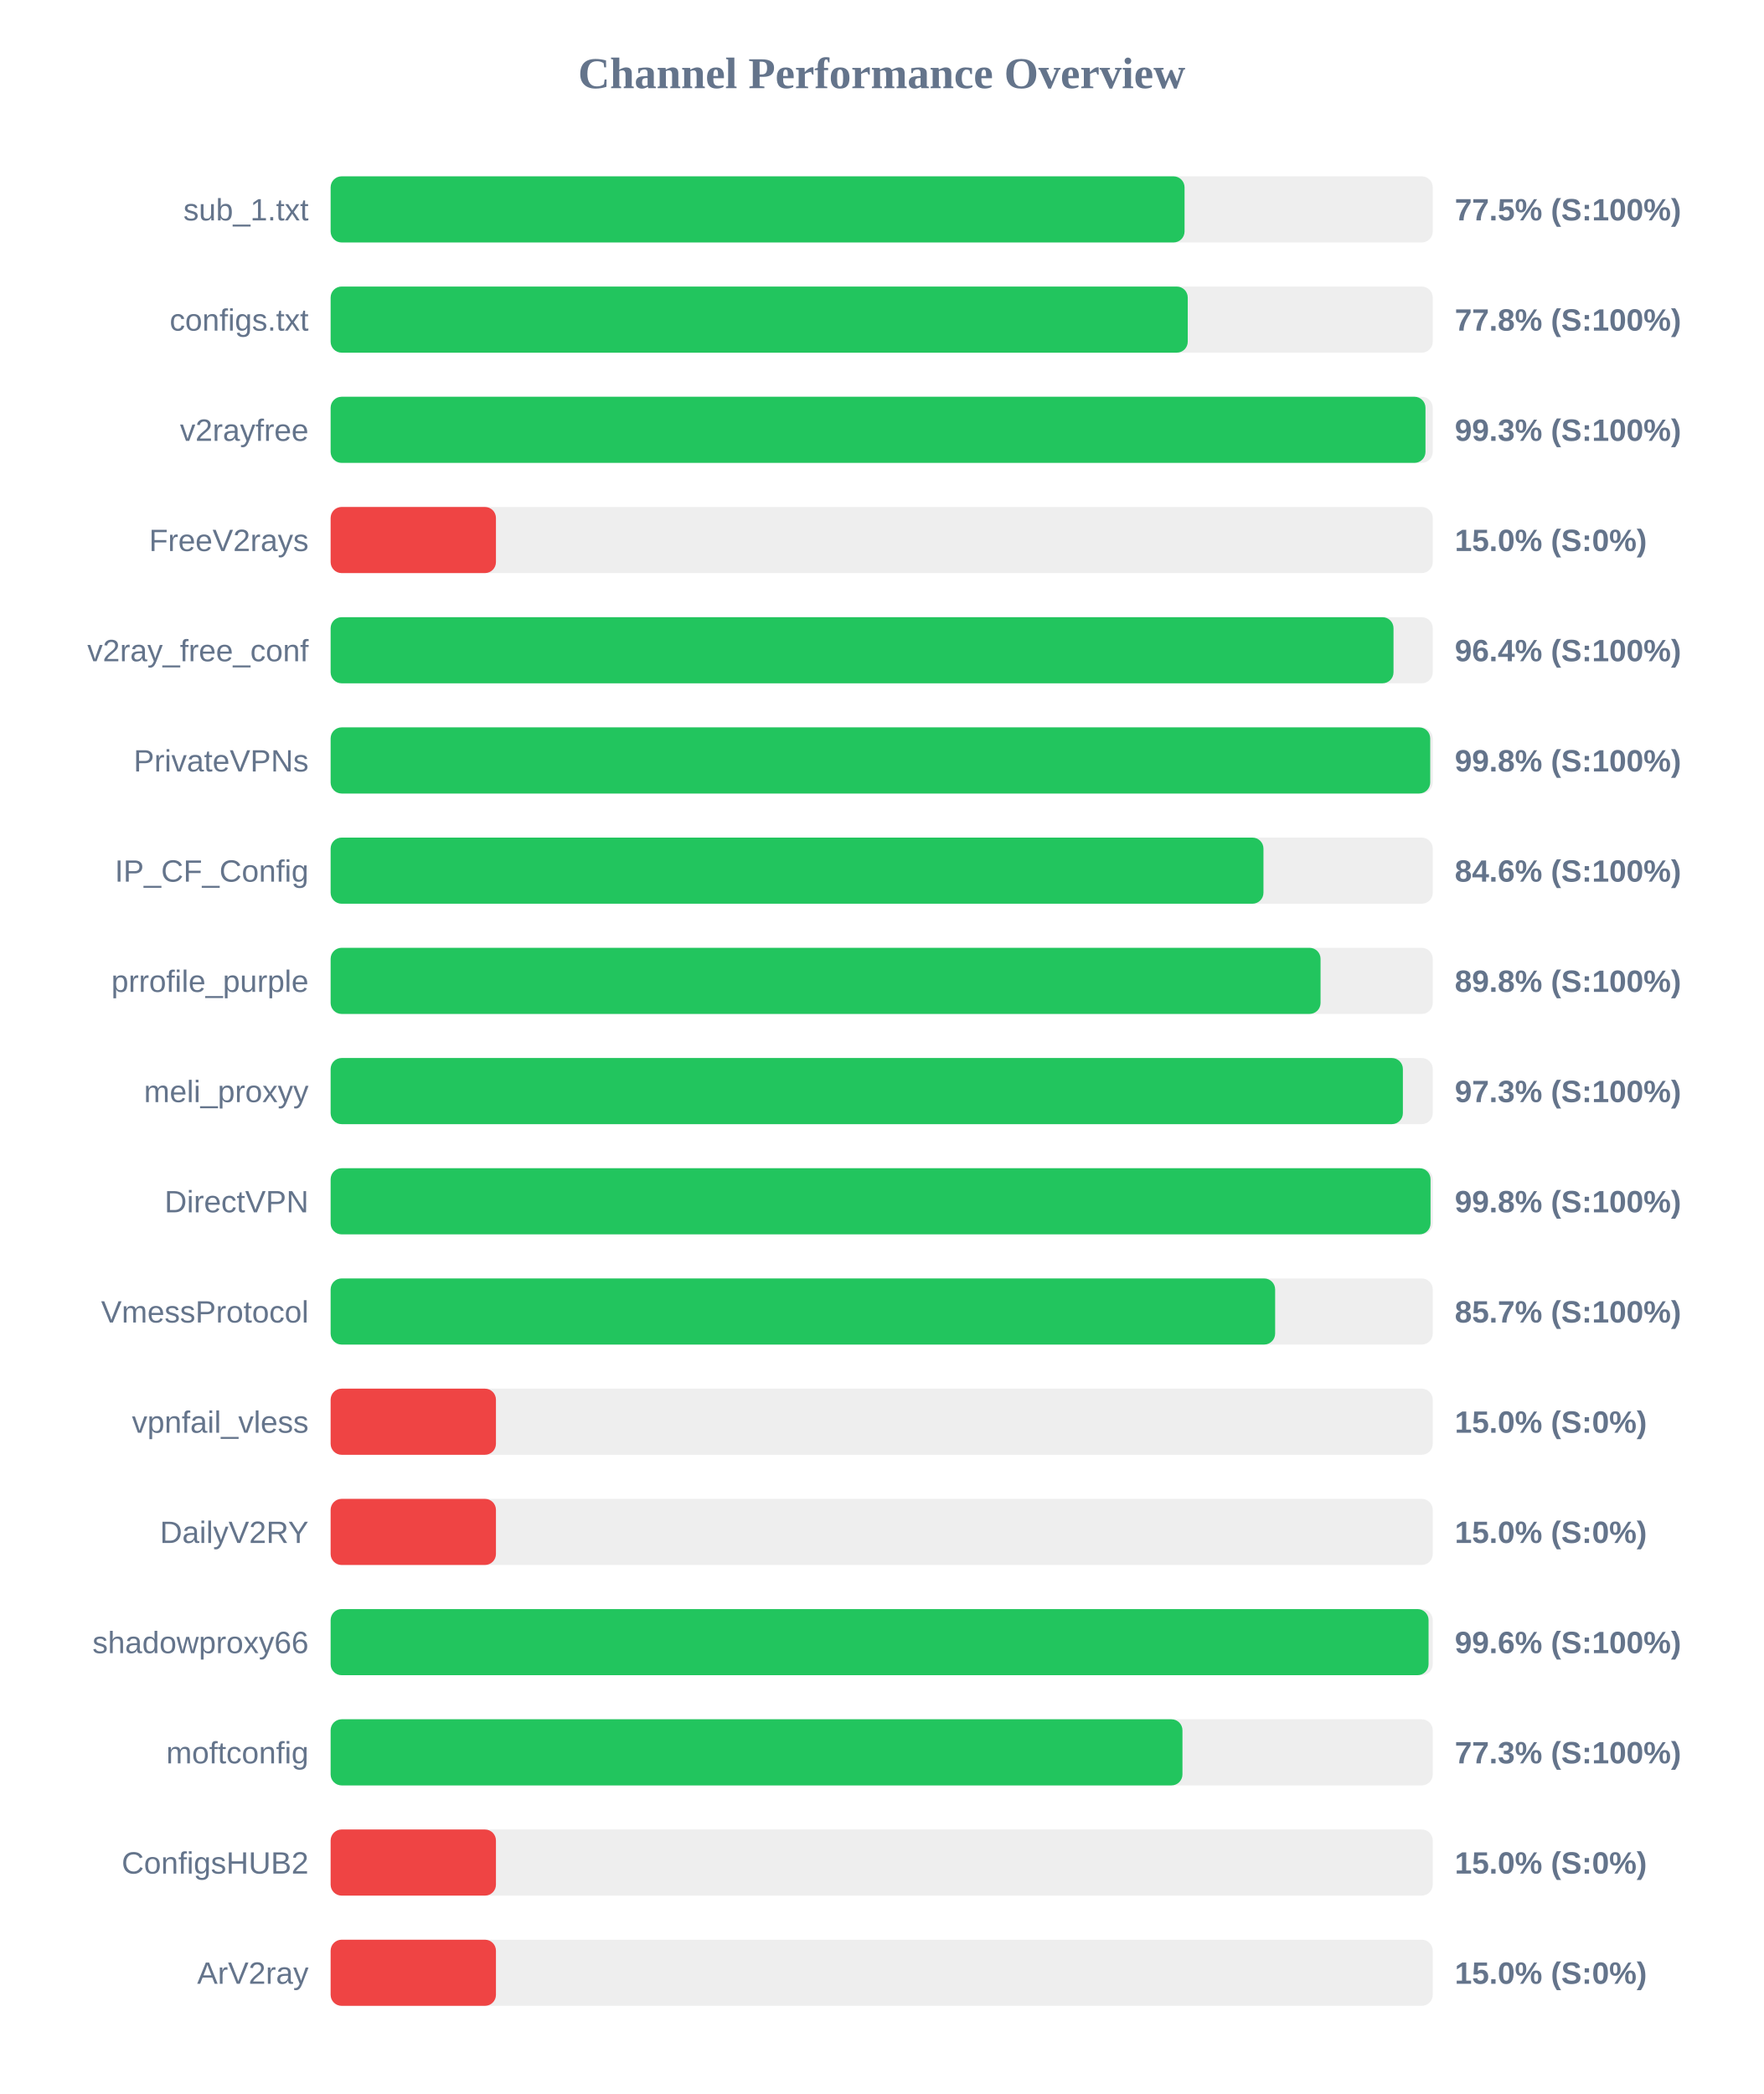
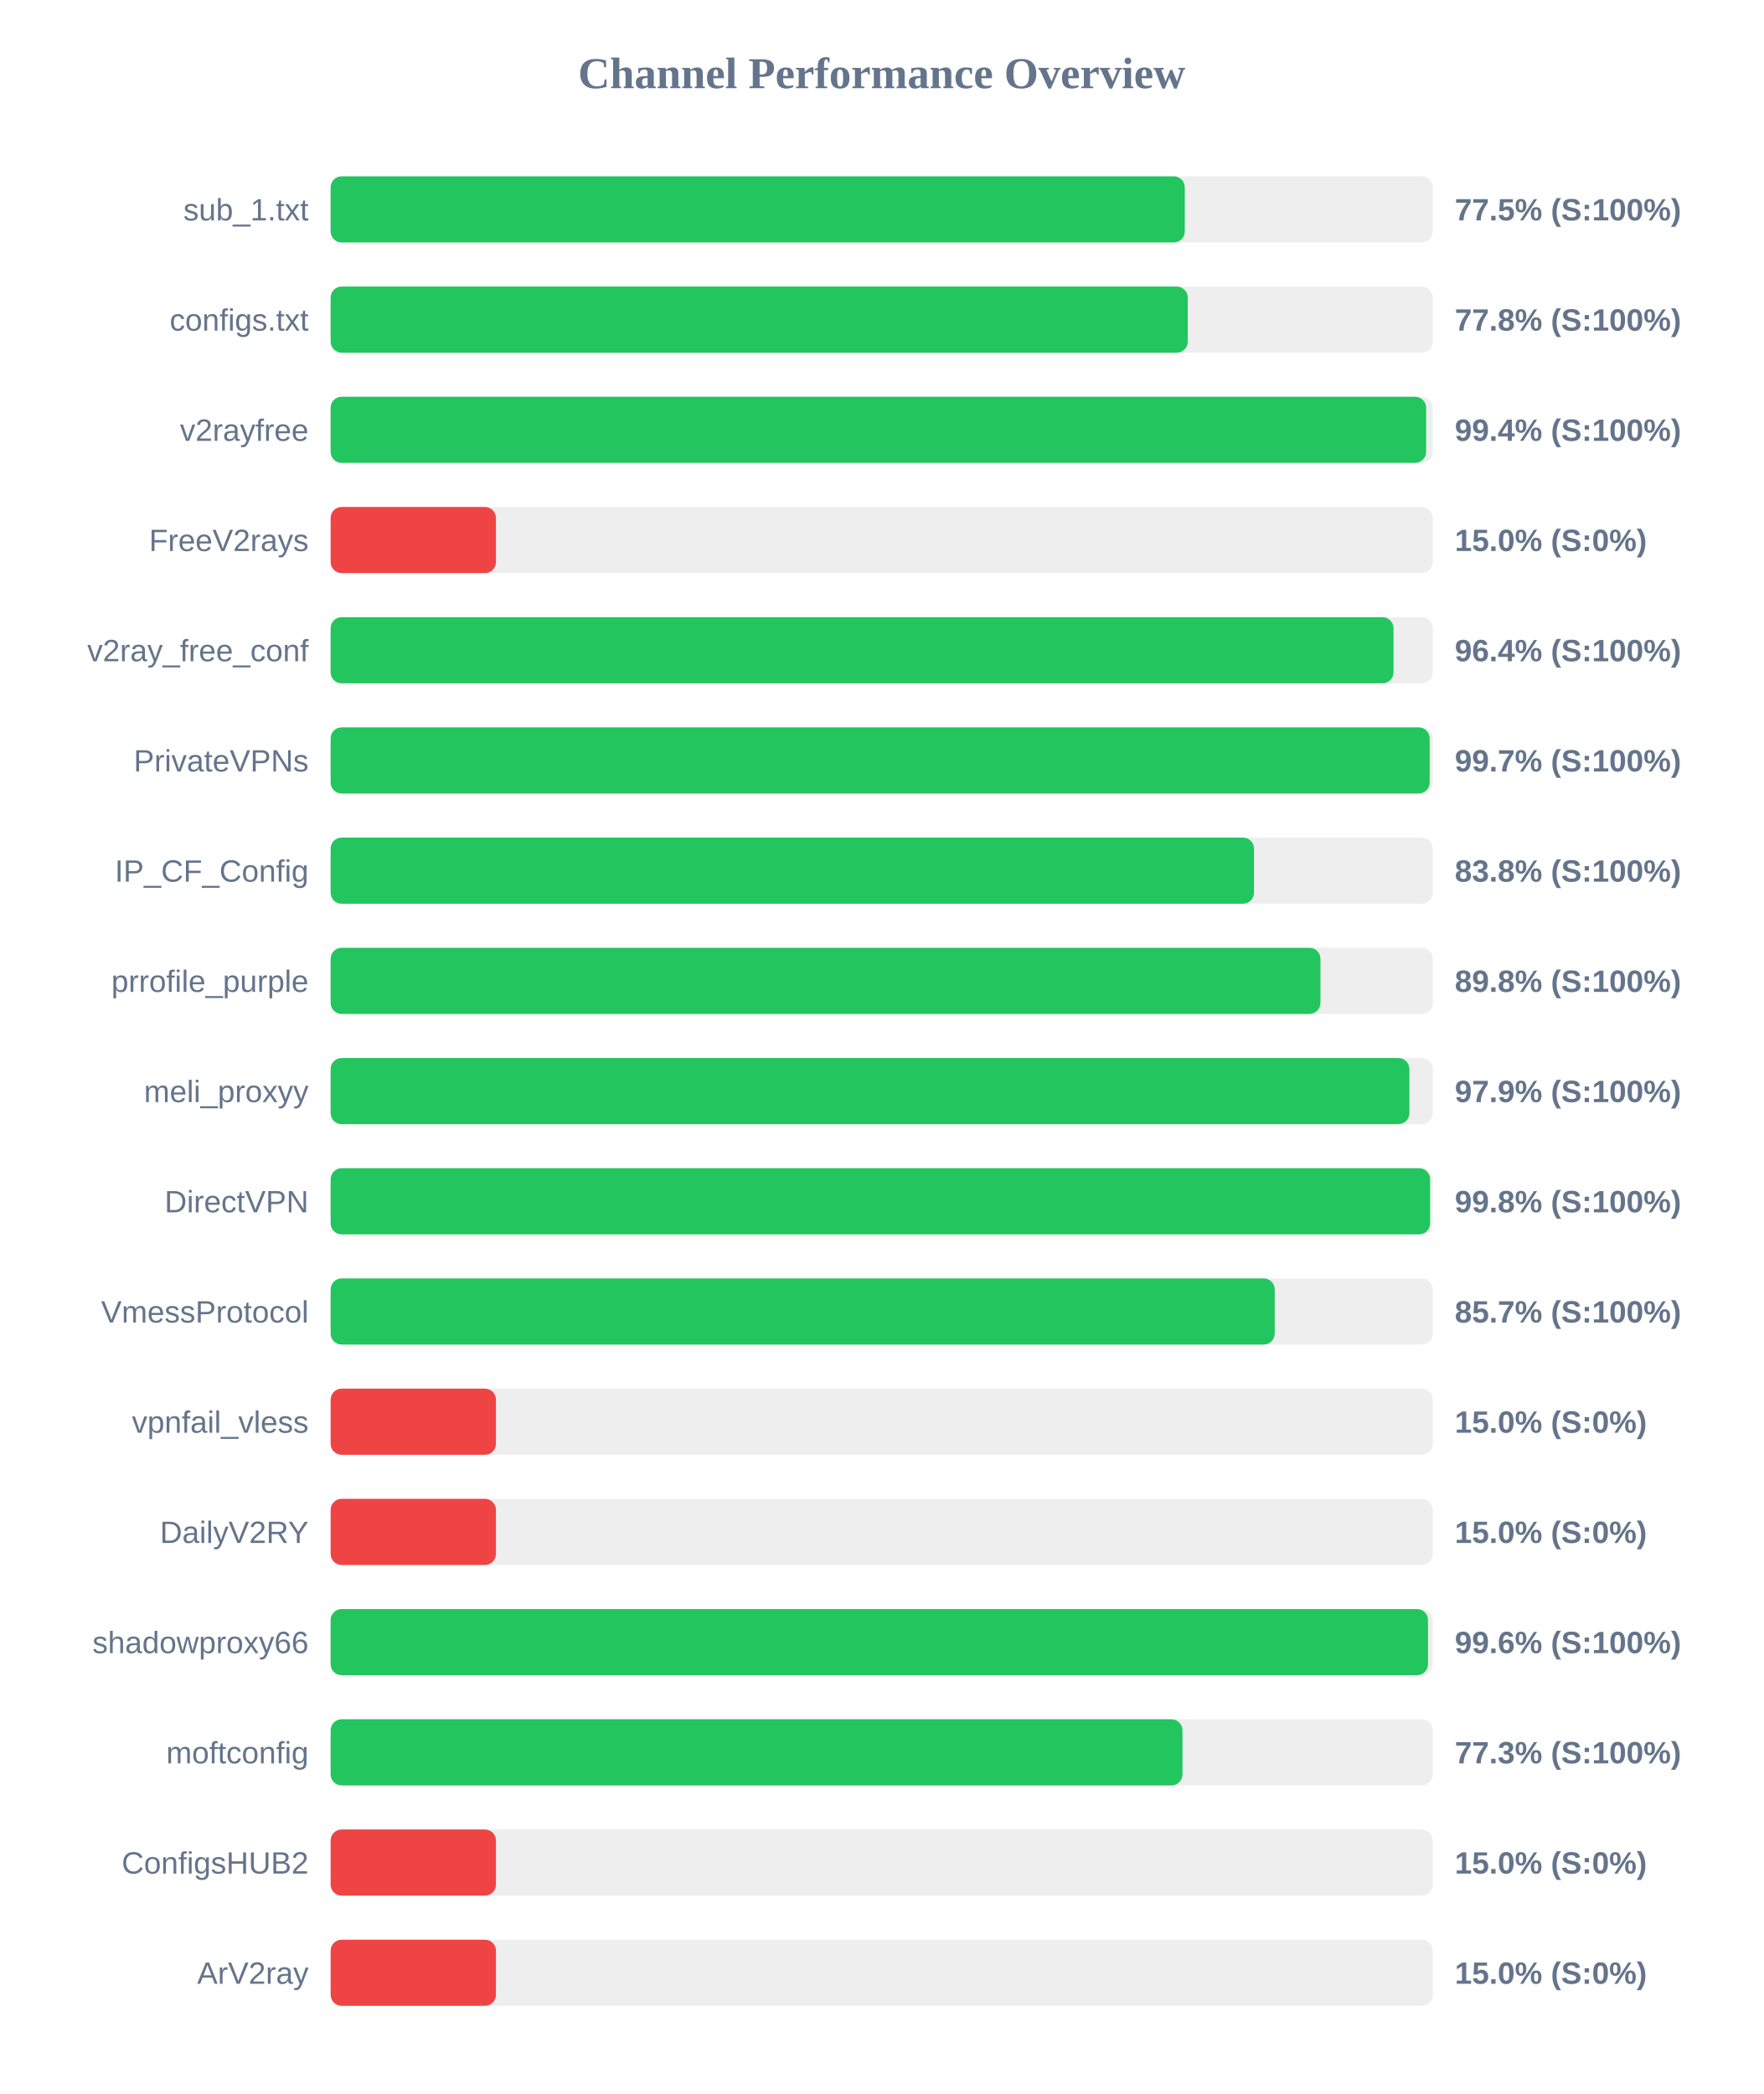
<svg xmlns="http://www.w3.org/2000/svg" width="800" height="950" version="1.1">
  <style>
        .row { font: 14px Arial; fill: #64748b; }
        .score { font: bold 14px Arial; fill: #64748b; }
    </style>
  <text x="400" y="40" text-anchor="middle" font-size="20px" font-weight="bold" fill="#64748b">Channel Performance Overview</text>
  <rect x="150" y="80" width="500" height="30" fill="#eee" rx="5" />
-   <rect x="150" y="80" width="387.4" height="30" fill="#22c55e" rx="5" />
+   <rect x="150" y="80" width="387.5" height="30" fill="#22c55e" rx="5" />
  <text x="140" y="100" text-anchor="end" class="row">sub_1.txt</text>
  <text x="660" y="100" text-anchor="start" class="score">77.5% (S:100%)</text>
  <rect x="150" y="130" width="500" height="30" fill="#eee" rx="5" />
  <rect x="150" y="130" width="388.85" height="30" fill="#22c55e" rx="5" />
  <text x="140" y="150" text-anchor="end" class="row">configs.txt</text>
  <text x="660" y="150" text-anchor="start" class="score">77.8% (S:100%)</text>
  <rect x="150" y="180" width="500" height="30" fill="#eee" rx="5" />
-   <rect x="150" y="180" width="496.7" height="30" fill="#22c55e" rx="5" />
+   <rect x="150" y="180" width="497.0" height="30" fill="#22c55e" rx="5" />
  <text x="140" y="200" text-anchor="end" class="row">v2rayfree</text>
-   <text x="660" y="200" text-anchor="start" class="score">99.3% (S:100%)</text>
+   <text x="660" y="200" text-anchor="start" class="score">99.4% (S:100%)</text>
  <rect x="150" y="230" width="500" height="30" fill="#eee" rx="5" />
  <rect x="150" y="230" width="75.0" height="30" fill="#ef4444" rx="5" />
  <text x="140" y="250" text-anchor="end" class="row">FreeV2rays</text>
  <text x="660" y="250" text-anchor="start" class="score">15.0% (S:0%)</text>
  <rect x="150" y="280" width="500" height="30" fill="#eee" rx="5" />
  <rect x="150" y="280" width="482.2" height="30" fill="#22c55e" rx="5" />
  <text x="140" y="300" text-anchor="end" class="row">v2ray_free_conf</text>
  <text x="660" y="300" text-anchor="start" class="score">96.4% (S:100%)</text>
  <rect x="150" y="330" width="500" height="30" fill="#eee" rx="5" />
-   <rect x="150" y="330" width="498.85" height="30" fill="#22c55e" rx="5" />
+   <rect x="150" y="330" width="498.6" height="30" fill="#22c55e" rx="5" />
  <text x="140" y="350" text-anchor="end" class="row">PrivateVPNs</text>
-   <text x="660" y="350" text-anchor="start" class="score">99.8% (S:100%)</text>
+   <text x="660" y="350" text-anchor="start" class="score">99.7% (S:100%)</text>
  <rect x="150" y="380" width="500" height="30" fill="#eee" rx="5" />
-   <rect x="150" y="380" width="423.2" height="30" fill="#22c55e" rx="5" />
+   <rect x="150" y="380" width="418.9" height="30" fill="#22c55e" rx="5" />
  <text x="140" y="400" text-anchor="end" class="row">IP_CF_Config</text>
-   <text x="660" y="400" text-anchor="start" class="score">84.6% (S:100%)</text>
+   <text x="660" y="400" text-anchor="start" class="score">83.8% (S:100%)</text>
  <rect x="150" y="430" width="500" height="30" fill="#eee" rx="5" />
-   <rect x="150" y="430" width="449.1" height="30" fill="#22c55e" rx="5" />
+   <rect x="150" y="430" width="449.05" height="30" fill="#22c55e" rx="5" />
  <text x="140" y="450" text-anchor="end" class="row">prrofile_purple</text>
  <text x="660" y="450" text-anchor="start" class="score">89.8% (S:100%)</text>
  <rect x="150" y="480" width="500" height="30" fill="#eee" rx="5" />
-   <rect x="150" y="480" width="486.45" height="30" fill="#22c55e" rx="5" />
+   <rect x="150" y="480" width="489.4" height="30" fill="#22c55e" rx="5" />
  <text x="140" y="500" text-anchor="end" class="row">meli_proxyy</text>
-   <text x="660" y="500" text-anchor="start" class="score">97.3% (S:100%)</text>
+   <text x="660" y="500" text-anchor="start" class="score">97.9% (S:100%)</text>
  <rect x="150" y="530" width="500" height="30" fill="#eee" rx="5" />
-   <rect x="150" y="530" width="499.0" height="30" fill="#22c55e" rx="5" />
+   <rect x="150" y="530" width="498.8" height="30" fill="#22c55e" rx="5" />
  <text x="140" y="550" text-anchor="end" class="row">DirectVPN</text>
  <text x="660" y="550" text-anchor="start" class="score">99.8% (S:100%)</text>
  <rect x="150" y="580" width="500" height="30" fill="#eee" rx="5" />
-   <rect x="150" y="580" width="428.5" height="30" fill="#22c55e" rx="5" />
+   <rect x="150" y="580" width="428.3" height="30" fill="#22c55e" rx="5" />
  <text x="140" y="600" text-anchor="end" class="row">VmessProtocol</text>
  <text x="660" y="600" text-anchor="start" class="score">85.7% (S:100%)</text>
  <rect x="150" y="630" width="500" height="30" fill="#eee" rx="5" />
  <rect x="150" y="630" width="75.0" height="30" fill="#ef4444" rx="5" />
  <text x="140" y="650" text-anchor="end" class="row">vpnfail_vless</text>
  <text x="660" y="650" text-anchor="start" class="score">15.0% (S:0%)</text>
  <rect x="150" y="680" width="500" height="30" fill="#eee" rx="5" />
  <rect x="150" y="680" width="75.0" height="30" fill="#ef4444" rx="5" />
  <text x="140" y="700" text-anchor="end" class="row">DailyV2RY</text>
  <text x="660" y="700" text-anchor="start" class="score">15.0% (S:0%)</text>
  <rect x="150" y="730" width="500" height="30" fill="#eee" rx="5" />
-   <rect x="150" y="730" width="498.1" height="30" fill="#22c55e" rx="5" />
+   <rect x="150" y="730" width="497.85" height="30" fill="#22c55e" rx="5" />
  <text x="140" y="750" text-anchor="end" class="row">shadowproxy66</text>
  <text x="660" y="750" text-anchor="start" class="score">99.6% (S:100%)</text>
  <rect x="150" y="780" width="500" height="30" fill="#eee" rx="5" />
  <rect x="150" y="780" width="386.45" height="30" fill="#22c55e" rx="5" />
  <text x="140" y="800" text-anchor="end" class="row">moftconfig</text>
  <text x="660" y="800" text-anchor="start" class="score">77.3% (S:100%)</text>
  <rect x="150" y="830" width="500" height="30" fill="#eee" rx="5" />
  <rect x="150" y="830" width="75.0" height="30" fill="#ef4444" rx="5" />
  <text x="140" y="850" text-anchor="end" class="row">ConfigsHUB2</text>
  <text x="660" y="850" text-anchor="start" class="score">15.0% (S:0%)</text>
  <rect x="150" y="880" width="500" height="30" fill="#eee" rx="5" />
  <rect x="150" y="880" width="75.0" height="30" fill="#ef4444" rx="5" />
  <text x="140" y="900" text-anchor="end" class="row">ArV2ray</text>
  <text x="660" y="900" text-anchor="start" class="score">15.0% (S:0%)</text>
</svg>
